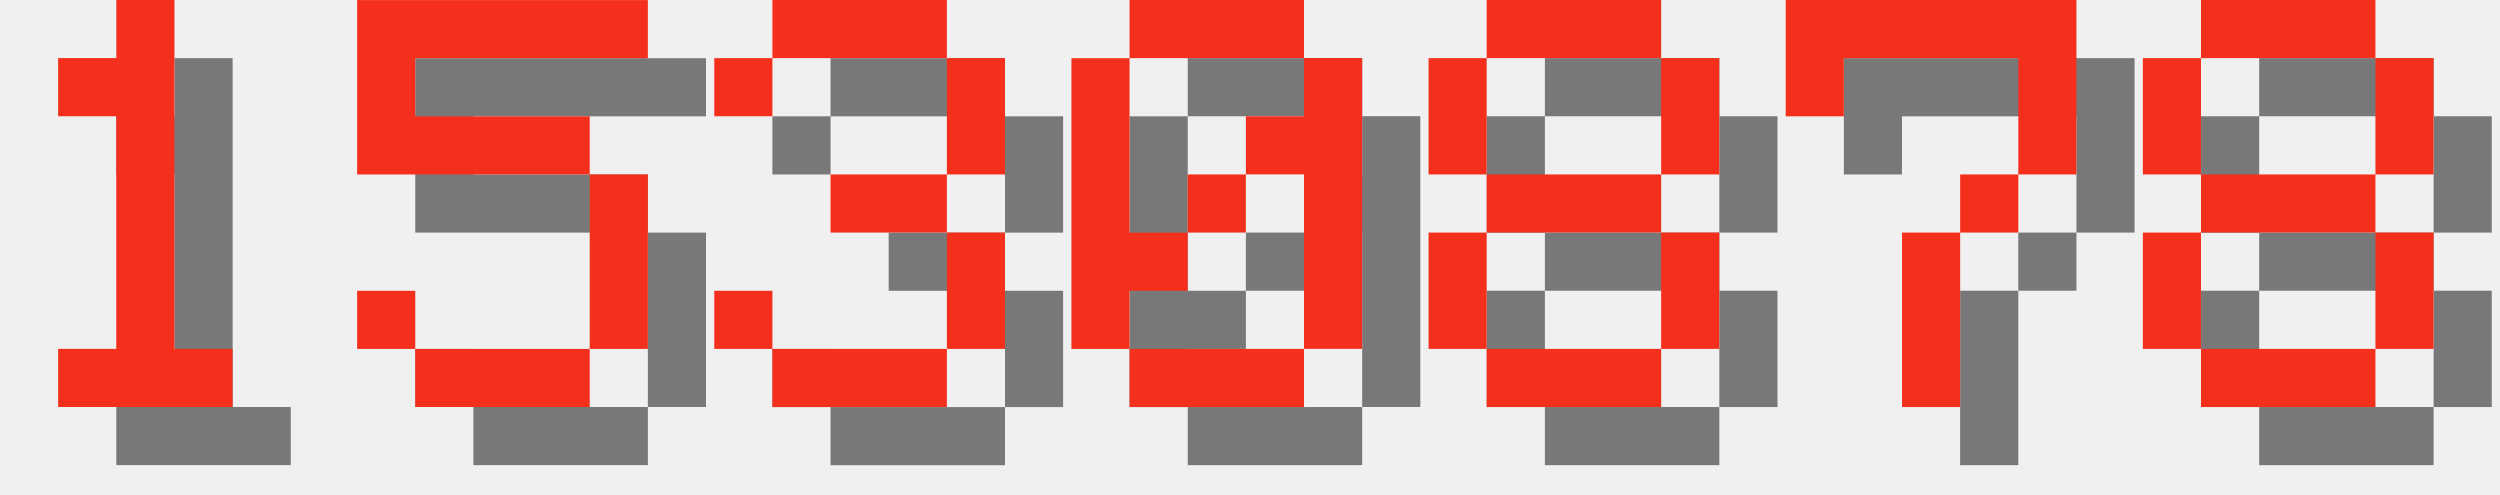
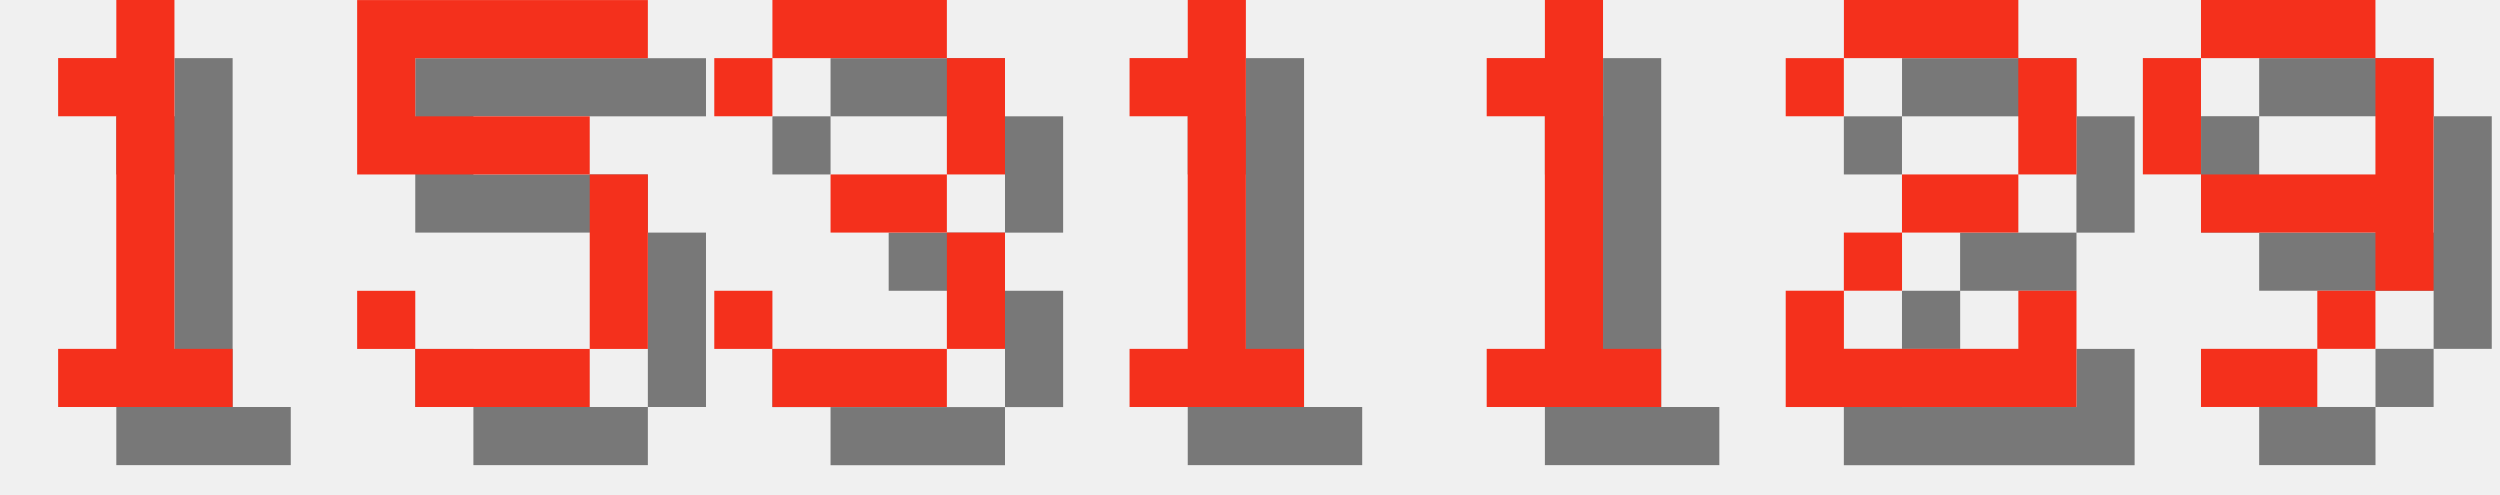
<svg xmlns="http://www.w3.org/2000/svg" version="1.1" width="182.0" height="36">
  <style>
        .text-foreground {
            fill: #F4301C;
        }
        .text-shadow {
            fill: #000000;
            fill-opacity: 0.5;
        }
    </style>
  <g class="digit" id="digit_1" transform="translate(0.0, 0), scale(4)">
    <path id="digit_1_shadow" class="text-shadow" d="m2.117 2.117v1.058h1.058v4.233h-1.058v1.058h3.175v-1.058h-1.058v-6.35h-1.058v1.058h-1.058z" fill-opacity=".5" style="paint-order:stroke fill markers" />
    <path id="digit_1_fg" class="text-foreground" d="m1.058 1.058v1.058h1.058v4.233h-1.058v1.058h3.175v-1.058h-1.058v-6.35h-1.058v1.058h-1.058z" fill="#fff" style="paint-order:stroke fill markers" />
  </g>
  <g class="digit" id="digit_5" transform="translate(26.0, 0), scale(4)">
    <path id="digit_5_shadow" class="text-shadow" d="m1.058 1.058v3.175h4.233v3.175h-3.175v-1.058h-1.058v1.058h1.058v1.058h3.175v-1.058h1.058v-3.175h-1.058v-1.058h-3.175v-1.058h4.233v-1.058h-5.292z" fill-opacity=".5" style="paint-order:stroke fill markers" />
    <path id="digit_5_fg" class="text-foreground" d="m0 0v3.175h4.233v3.175h-3.175v-1.058h-1.058v1.058h1.058v1.058h3.175v-1.058h1.058v-3.175h-1.058v-1.058h-3.175v-1.058h4.233v-1.058h-5.292z" fill="#fff" style="paint-order:stroke fill markers" />
  </g>
  <g class="digit" id="digit_3" transform="translate(52.0, 0), scale(4)">
    <path id="digit_3_shadow" class="text-shadow" d="m1.058 2.117v1.058h1.058v-1.058h3.175v2.117h-2.117v1.058h2.117v2.117h-3.175v-1.058h-1.058v1.058h1.058v1.058h3.175v-1.058h1.058v-2.117h-1.058v-1.058h1.058v-2.117h-1.058v-1.058h-3.175v1.058h-1.058z" fill-opacity=".5" style="paint-order:stroke fill markers" />
    <path id="digit_3_fg" class="text-foreground" d="m0 1.058v1.058h1.058v-1.058h3.175v2.117h-2.117v1.058h2.117v2.117h-3.175v-1.058h-1.058v1.058h1.058v1.058h3.175v-1.058h1.058v-2.117h-1.058v-1.058h1.058v-2.117h-1.058v-1.058h-3.175v1.058h-1.058z" fill="#fff" style="paint-order:stroke fill markers" />
  </g>
-   <g class="digit" id="digit_0" transform="translate(78.0, 0), scale(4)">
-     <path id="digit_0_shadow" class="text-shadow" d="m2.117 1.058v1.058h3.175v-1.058h-3.175zm3.175 1.058v1.058h-1.058v1.058h1.058v3.175h1.058v-5.292h-1.058zm0 5.292h-3.175v1.058h3.175v-1.058zm-3.175 0v-1.058h1.058v-1.058h-1.058v-3.175h-1.058v5.292h1.058zm1.058-2.117h1.058v-1.058h-1.058v1.058z" fill-opacity=".5" style="paint-order:stroke fill markers" />
-     <path id="digit_0_fg" class="text-foreground" d="m1.058 0v1.058h3.175v-1.058h-3.175zm3.175 1.058v1.058h-1.058v1.058h1.058v3.175h1.058v-5.292h-1.058zm0 5.292h-3.175v1.058h3.175v-1.058zm-3.175 0v-1.058h1.058v-1.058h-1.058v-3.175h-1.058v5.292h1.058zm1.058-2.117h1.058v-1.058h-1.058v1.058z" fill="#fff" style="paint-order:stroke fill markers" />
+   <g class="digit" id="digit_1" transform="translate(78.0, 0), scale(4)">
+     <path id="digit_1_shadow" class="text-shadow" d="m2.117 2.117v1.058h1.058v4.233h-1.058v1.058h3.175v-1.058h-1.058v-6.35h-1.058v1.058h-1.058z" fill-opacity=".5" style="paint-order:stroke fill markers" />
+     <path id="digit_1_fg" class="text-foreground" d="m1.058 1.058v1.058h1.058v4.233h-1.058v1.058h3.175v-1.058h-1.058v-6.35h-1.058v1.058h-1.058z" fill="#fff" style="paint-order:stroke fill markers" />
  </g>
-   <g class="digit" id="digit_8" transform="translate(104.0, 0), scale(4)">
-     <path id="digit_8_shadow" class="text-shadow" d="m2.117 1.058v1.058h3.175v-1.058h-3.175zm3.175 1.058v2.117h1.058v-2.117h-1.058zm0 2.117h-3.175v1.058h3.175v-1.058zm0 1.058v2.117h1.058v-2.117h-1.058zm0 2.117h-3.175v1.058h3.175v-1.058zm-3.175 0v-2.117h-1.058v2.117h1.058zm0-3.175v-2.117h-1.058v2.117h1.058z" fill-opacity=".5" style="paint-order:stroke fill markers" />
-     <path id="digit_8_fg" class="text-foreground" d="m1.058 0v1.058h3.175v-1.058h-3.175zm3.175 1.058v2.117h1.058v-2.117h-1.058zm0 2.117h-3.175v1.058h3.175v-1.058zm0 1.058v2.117h1.058v-2.117h-1.058zm0 2.117h-3.175v1.058h3.175v-1.058zm-3.175 0v-2.117h-1.058v2.117h1.058zm0-3.175v-2.117h-1.058v2.117h1.058z" fill="#fff" style="paint-order:stroke fill markers" />
+   <g class="digit" id="digit_1" transform="translate(104.0, 0), scale(4)">
+     <path id="digit_1_shadow" class="text-shadow" d="m2.117 2.117v1.058h1.058v4.233h-1.058v1.058h3.175v-1.058h-1.058v-6.35h-1.058v1.058h-1.058z" fill-opacity=".5" style="paint-order:stroke fill markers" />
+     <path id="digit_1_fg" class="text-foreground" d="m1.058 1.058v1.058h1.058v4.233h-1.058v1.058h3.175v-1.058h-1.058v-6.35h-1.058v1.058h-1.058z" fill="#fff" style="paint-order:stroke fill markers" />
  </g>
-   <g class="digit" id="digit_7" transform="translate(130.0, 0), scale(4)">
-     <path id="digit_7_shadow" class="text-shadow" d="m1.058 1.058 2e-6 2.117h1.058v-1.058h3.175v1.058l2e-7 1.058h-1.058v1.058h-1.058l4e-7 3.175 1.058 1e-7v-3.175h1.058v-1.058h1.058l5e-7 -1.058v-2.117z" fill-opacity=".5" style="paint-order:stroke fill markers" />
-     <path id="digit_7_fg" class="text-foreground" d="m0 0 2e-6 2.117h1.058v-1.058h3.175v1.058l2e-7 1.058h-1.058v1.058h-1.058l4e-7 3.175 1.058 1e-7v-3.175h1.058v-1.058h1.058l5e-7 -1.058v-2.117z" fill="#fff" style="paint-order:stroke fill markers" />
+   <g class="digit" id="digit_2" transform="translate(130.0, 0), scale(4)">
+     <path id="digit_2_shadow" class="text-shadow" d="m1.058 2.117v1.058h1.058v-1.058h3.175v2.117h-2.117v1.058h-1.058v1.058h-1.058v2.117h5.292v-2.117h-1.058v1.058h-3.175v-1.058h1.058v-1.058h2.117v-1.058h1.058v-2.117h-1.058v-1.058h-3.175v1.058h-1.058z" fill-opacity=".5" style="paint-order:stroke fill markers" />
+     <path id="digit_2_fg" class="text-foreground" d="m0 1.058v1.058h1.058v-1.058h3.175v2.117h-2.117v1.058h-1.058v1.058h-1.058v2.117h5.292v-2.117h-1.058v1.058h-3.175v-1.058h1.058v-1.058h2.117v-1.058h1.058v-2.117h-1.058v-1.058h-3.175v1.058h-1.058z" fill="#fff" style="paint-order:stroke fill markers" />
  </g>
-   <g class="digit" id="digit_8" transform="translate(156.0, 0), scale(4)">
-     <path id="digit_8_shadow" class="text-shadow" d="m2.117 1.058v1.058h3.175v-1.058h-3.175zm3.175 1.058v2.117h1.058v-2.117h-1.058zm0 2.117h-3.175v1.058h3.175v-1.058zm0 1.058v2.117h1.058v-2.117h-1.058zm0 2.117h-3.175v1.058h3.175v-1.058zm-3.175 0v-2.117h-1.058v2.117h1.058zm0-3.175v-2.117h-1.058v2.117h1.058z" fill-opacity=".5" style="paint-order:stroke fill markers" />
-     <path id="digit_8_fg" class="text-foreground" d="m1.058 0v1.058h3.175v-1.058h-3.175zm3.175 1.058v2.117h1.058v-2.117h-1.058zm0 2.117h-3.175v1.058h3.175v-1.058zm0 1.058v2.117h1.058v-2.117h-1.058zm0 2.117h-3.175v1.058h3.175v-1.058zm-3.175 0v-2.117h-1.058v2.117h1.058zm0-3.175v-2.117h-1.058v2.117h1.058z" fill="#fff" style="paint-order:stroke fill markers" />
+   <g class="digit" id="digit_9" transform="translate(156.0, 0), scale(4)">
+     <path id="digit_9_shadow" class="text-shadow" d="m2.117 1.058v1.058h3.175v-1.058h-3.175zm3.175 1.058v2.117h-3.175v1.058h3.175v1.058h1.058v-4.233h-1.058zm0 4.233h-1.058v1.058h1.058v-1.058zm-1.058 1.058h-2.117v1.058h2.117v-1.058zm-2.117-3.175v-2.117h-1.058v2.117h1.058z" fill-opacity=".5" style="paint-order:stroke fill markers" />
+     <path id="digit_9_fg" class="text-foreground" d="m1.058 0v1.058h3.175v-1.058h-3.175zm3.175 1.058v2.117h-3.175v1.058h3.175v1.058h1.058v-4.233h-1.058zm0 4.233h-1.058v1.058h1.058v-1.058zm-1.058 1.058h-2.117v1.058h2.117v-1.058zm-2.117-3.175v-2.117h-1.058v2.117h1.058z" fill="#fff" style="paint-order:stroke fill markers" />
  </g>
</svg>
